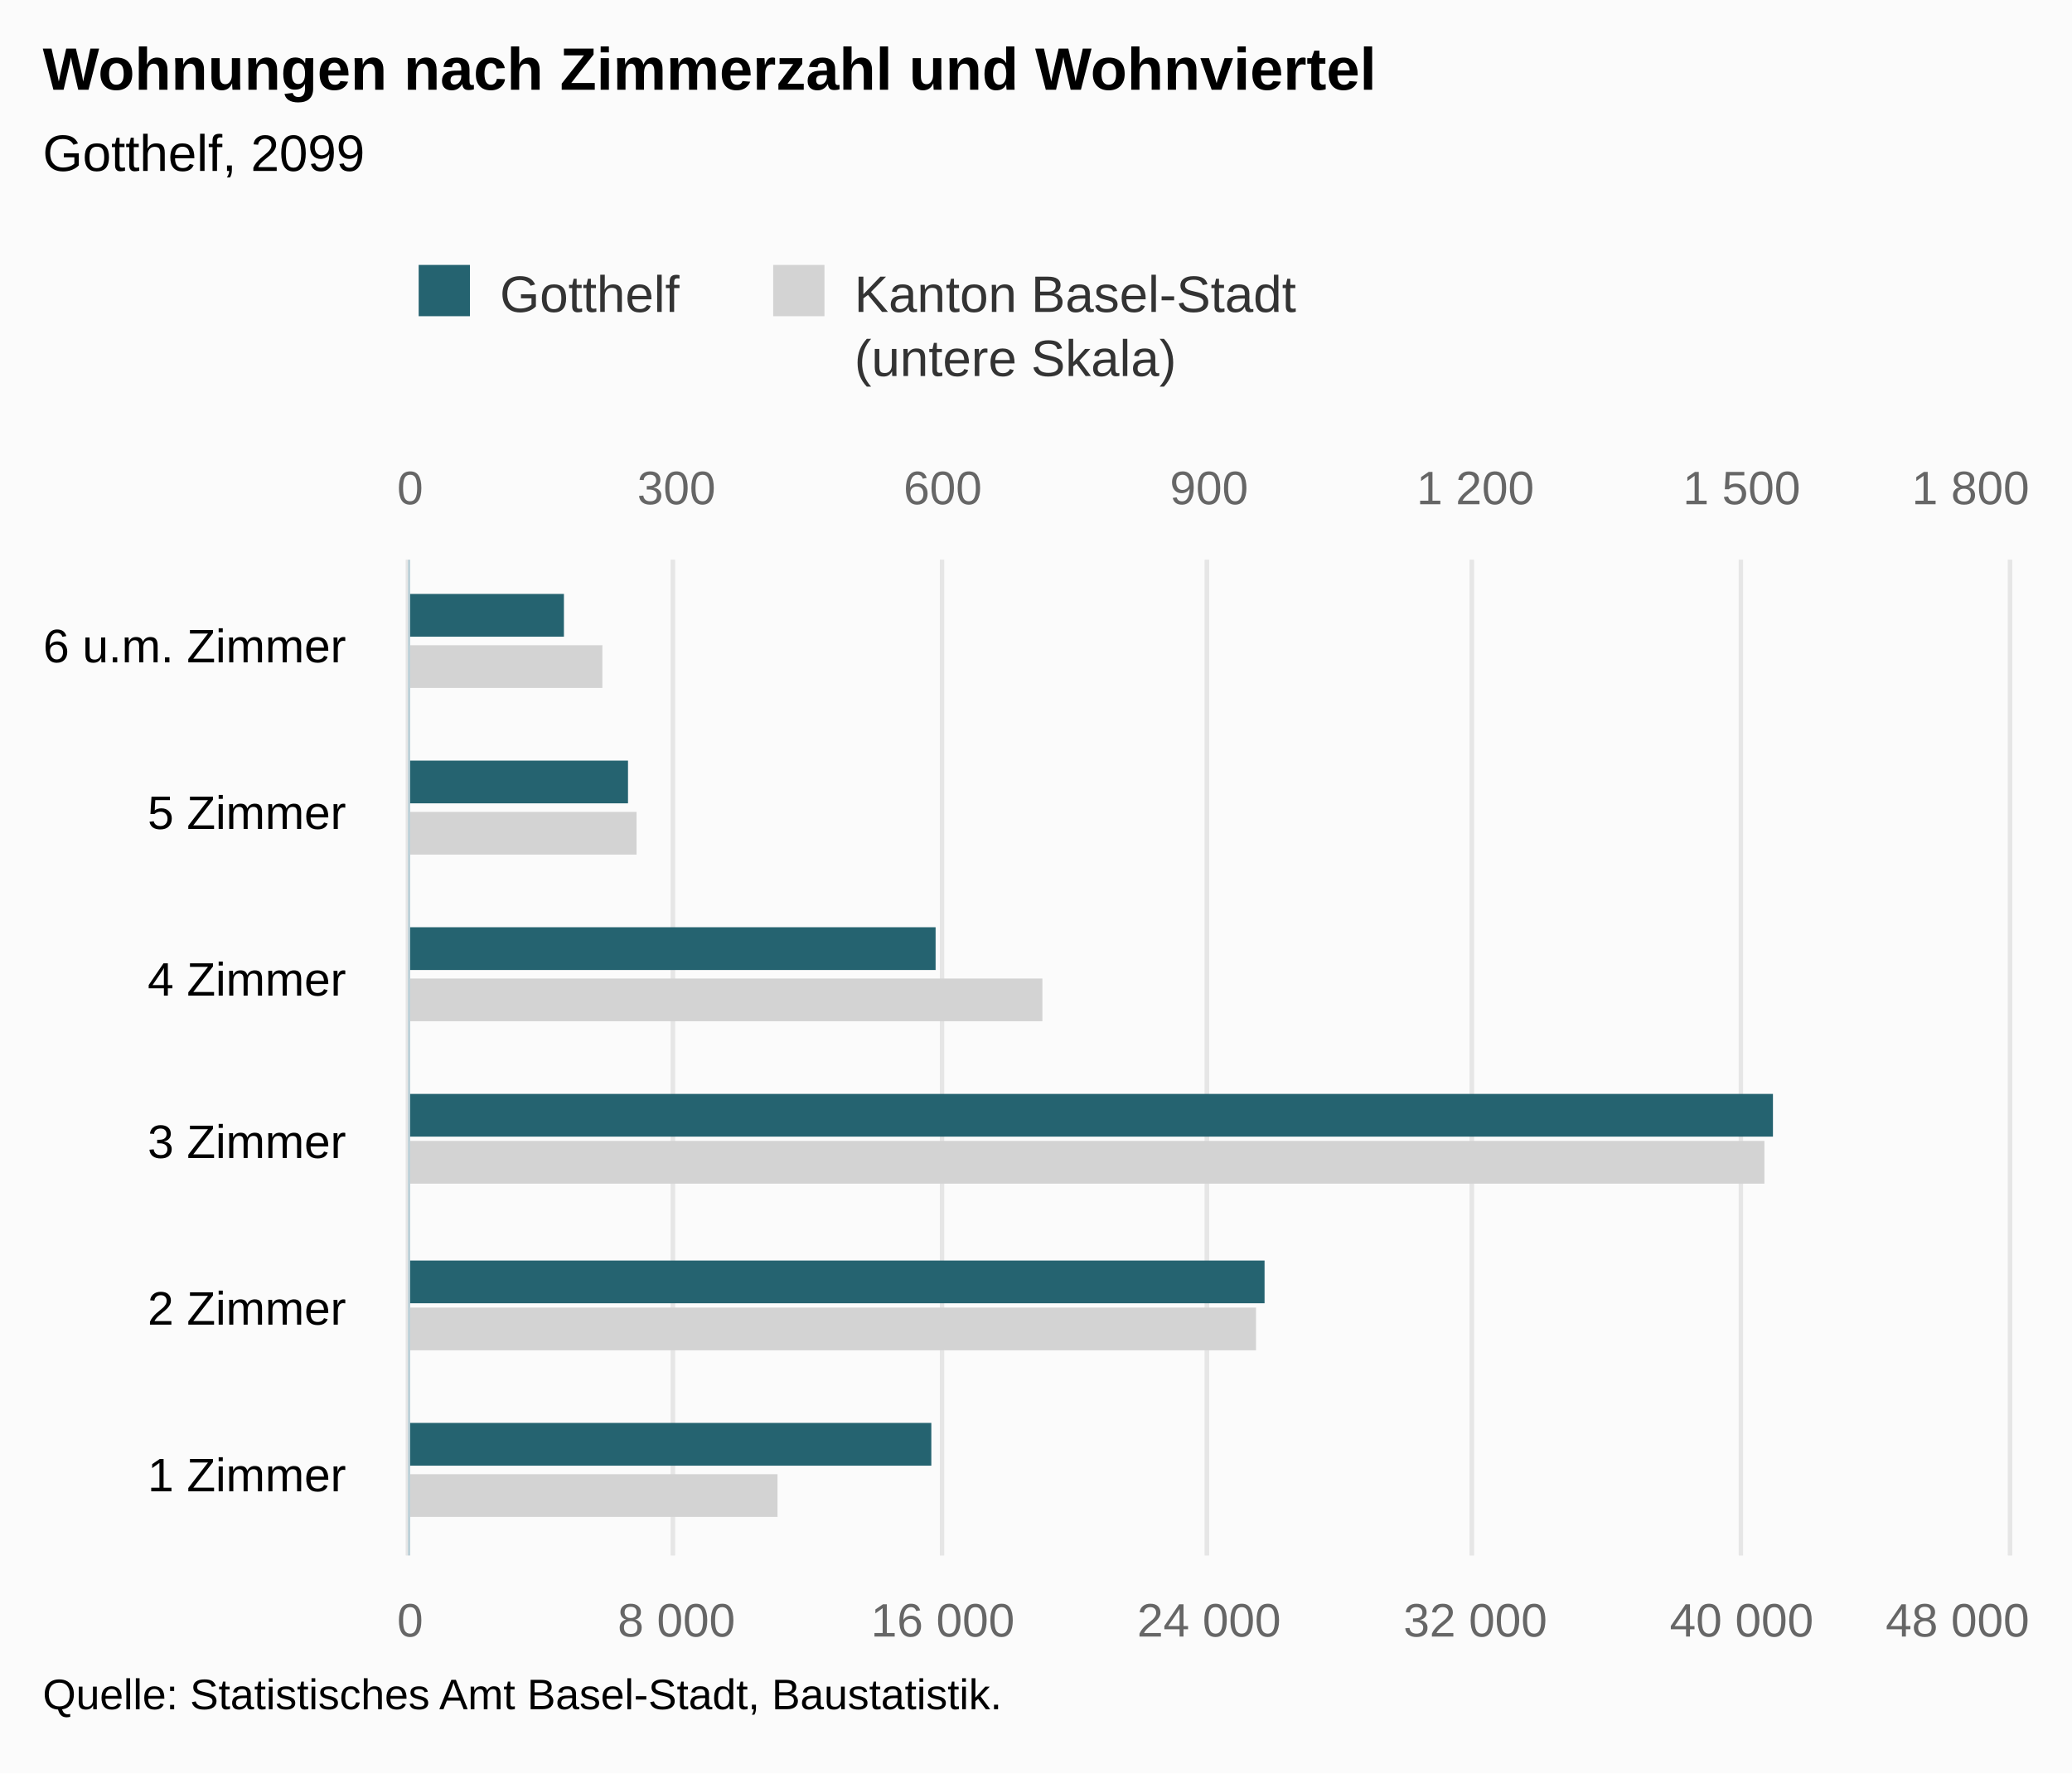
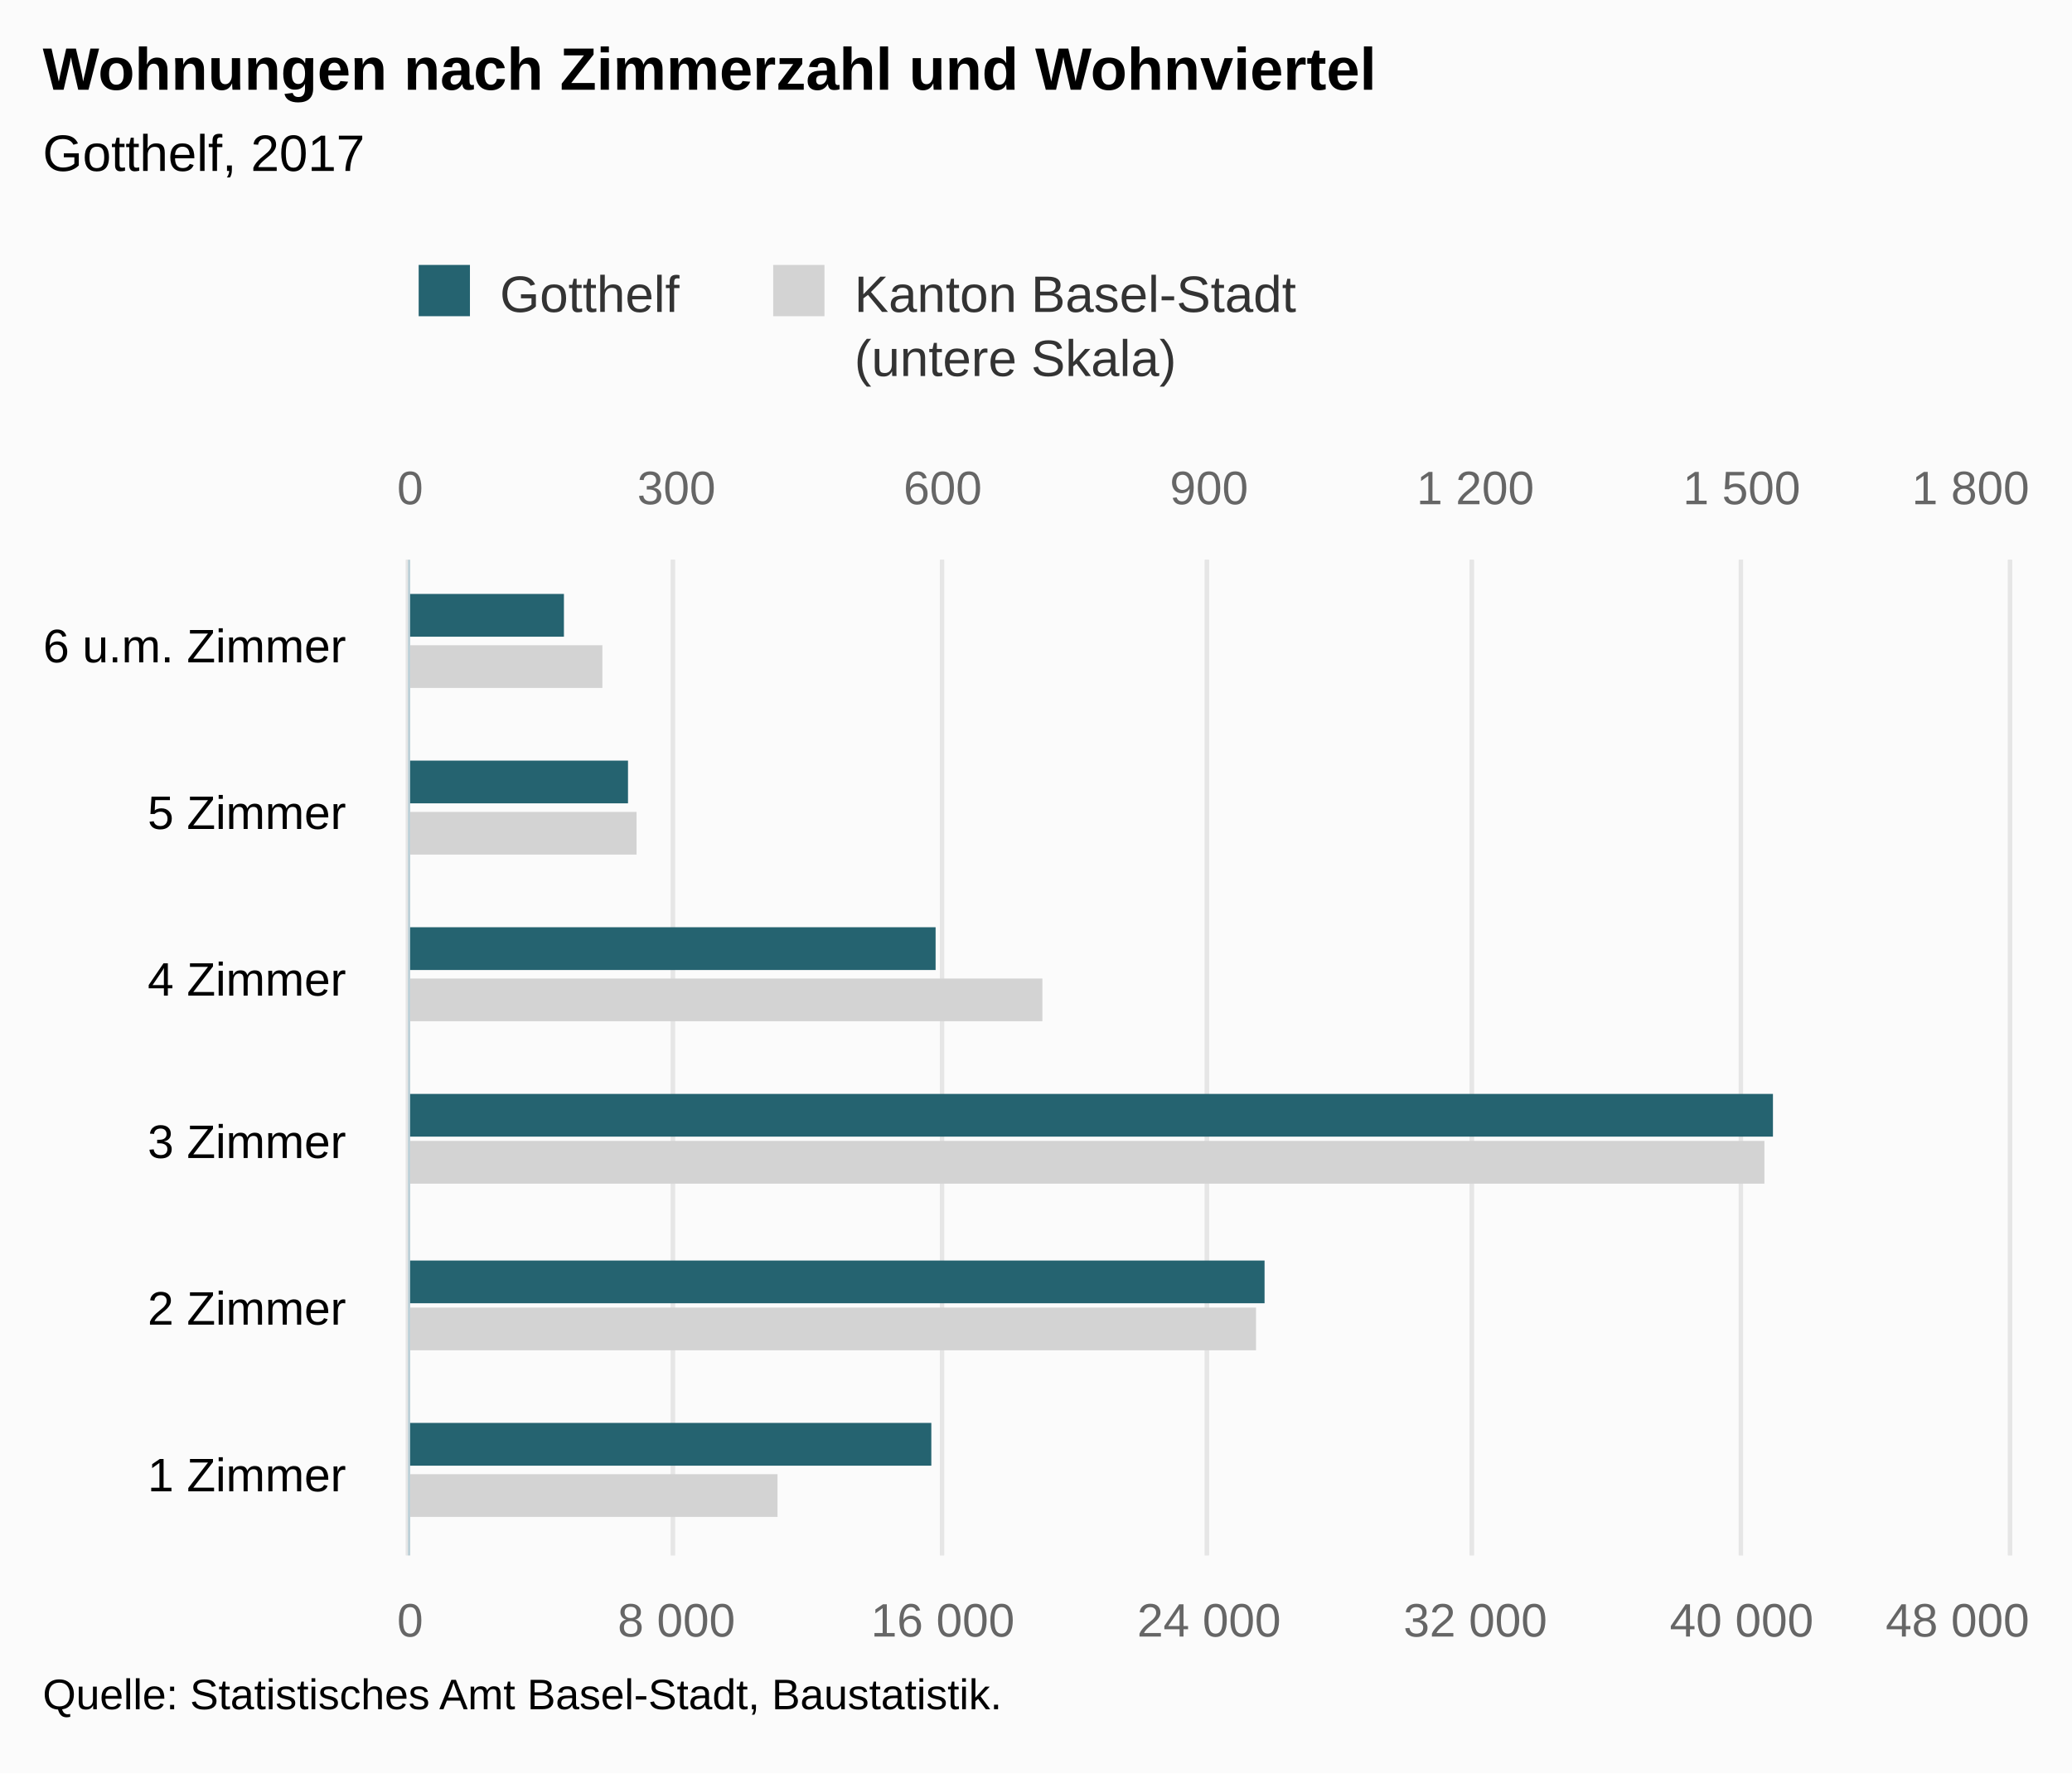
<svg xmlns="http://www.w3.org/2000/svg" version="1.1" class="highcharts-root" style="font-family:Arial;font-size:12px;" viewBox="0 0 485 415">
  <defs>
-     <clipPath id="highcharts-cdwooxu-8">
+     <clipPath id="highcharts-hst58gx-8">
      <rect x="0" y="0" width="233" height="374" fill="none" />
    </clipPath>
-     <clipPath id="highcharts-cdwooxu-9">
+     <clipPath id="highcharts-hst58gx-9">
      <rect x="0" y="0" width="233" height="374" fill="none" />
    </clipPath>
-     <clipPath id="highcharts-cdwooxu-10">
+     <clipPath id="highcharts-hst58gx-10">
      <rect x="0" y="0" width="233" height="374" fill="none" />
    </clipPath>
  </defs>
  <rect fill="#fbfbfb" class="highcharts-background" x="0" y="0" width="485" height="415" rx="0" ry="0" />
  <rect fill="none" class="highcharts-plot-background" x="96" y="131" width="374" height="233" />
  <g class="highcharts-pane-group" data-z-index="0" />
  <g class="highcharts-grid highcharts-xaxis-grid " data-z-index="1">
    <path fill="none" data-z-index="1" class="highcharts-grid-line" d="M 96 325.5 L 470 325.5" opacity="1" />
    <path fill="none" data-z-index="1" class="highcharts-grid-line" d="M 96 286.5 L 470 286.5" opacity="1" />
    <path fill="none" data-z-index="1" class="highcharts-grid-line" d="M 96 248.5 L 470 248.5" opacity="1" />
    <path fill="none" data-z-index="1" class="highcharts-grid-line" d="M 96 209.5 L 470 209.5" opacity="1" />
    <path fill="none" data-z-index="1" class="highcharts-grid-line" d="M 96 170.5 L 470 170.5" opacity="1" />
    <path fill="none" data-z-index="1" class="highcharts-grid-line" d="M 96 131.5 L 470 131.5" opacity="1" />
    <path fill="none" data-z-index="1" class="highcharts-grid-line" d="M 96 364.5 L 470 364.5" opacity="1" />
  </g>
  <g class="highcharts-grid highcharts-yaxis-grid " data-z-index="1">
    <path fill="none" stroke="#e6e6e6" stroke-width="1" data-z-index="1" class="highcharts-grid-line" d="M 95.5 131 L 95.5 364" opacity="1" />
    <path fill="none" stroke="#e6e6e6" stroke-width="1" data-z-index="1" class="highcharts-grid-line" d="M 157.5 131 L 157.5 364" opacity="1" />
    <path fill="none" stroke="#e6e6e6" stroke-width="1" data-z-index="1" class="highcharts-grid-line" d="M 220.5 131 L 220.5 364" opacity="1" />
    <path fill="none" stroke="#e6e6e6" stroke-width="1" data-z-index="1" class="highcharts-grid-line" d="M 282.5 131 L 282.5 364" opacity="1" />
    <path fill="none" stroke="#e6e6e6" stroke-width="1" data-z-index="1" class="highcharts-grid-line" d="M 344.5 131 L 344.5 364" opacity="1" />
    <path fill="none" stroke="#e6e6e6" stroke-width="1" data-z-index="1" class="highcharts-grid-line" d="M 407.5 131 L 407.5 364" opacity="1" />
    <path fill="none" stroke="#e6e6e6" stroke-width="1" data-z-index="1" class="highcharts-grid-line" d="M 470.5 131 L 470.5 364" opacity="1" />
  </g>
  <g class="highcharts-grid highcharts-yaxis-grid " data-z-index="1">
    <path fill="none" stroke="#e6e6e6" stroke-width="1" data-z-index="1" class="highcharts-grid-line" d="M 95.5 131 L 95.5 364" opacity="1" />
    <path fill="none" stroke="#e6e6e6" stroke-width="1" data-z-index="1" class="highcharts-grid-line" d="M 157.5 131 L 157.5 364" opacity="1" />
    <path fill="none" stroke="#e6e6e6" stroke-width="1" data-z-index="1" class="highcharts-grid-line" d="M 220.5 131 L 220.5 364" opacity="1" />
    <path fill="none" stroke="#e6e6e6" stroke-width="1" data-z-index="1" class="highcharts-grid-line" d="M 282.5 131 L 282.5 364" opacity="1" />
    <path fill="none" stroke="#e6e6e6" stroke-width="1" data-z-index="1" class="highcharts-grid-line" d="M 344.5 131 L 344.5 364" opacity="1" />
    <path fill="none" stroke="#e6e6e6" stroke-width="1" data-z-index="1" class="highcharts-grid-line" d="M 407.5 131 L 407.5 364" opacity="1" />
    <path fill="none" stroke="#e6e6e6" stroke-width="1" data-z-index="1" class="highcharts-grid-line" d="M 470.5 131 L 470.5 364" opacity="1" />
  </g>
  <rect fill="none" class="highcharts-plot-border" data-z-index="1" x="96" y="131" width="374" height="233" />
  <g class="highcharts-axis highcharts-xaxis " data-z-index="2">
    <path fill="none" class="highcharts-axis-line" stroke="#B9CFD7" stroke-width="0.5" data-z-index="7" d="M 95.75 131 L 95.75 364" />
  </g>
  <g class="highcharts-axis highcharts-yaxis " data-z-index="2">
    <path fill="none" class="highcharts-axis-line" data-z-index="7" d="M 96 364 L 470 364" />
  </g>
  <g class="highcharts-axis highcharts-yaxis " data-z-index="2">
    <path fill="none" class="highcharts-axis-line" data-z-index="7" d="M 96 131 L 470 131" />
  </g>
  <g class="highcharts-series-group" data-z-index="3">
-     <g data-z-index="0.1" class="highcharts-series highcharts-series-0 highcharts-bar-series " transform="translate(470,364) rotate(90) scale(-1,1) scale(1 1)" clip-path="url(#highcharts-cdwooxu-9)">
+     <g data-z-index="0.1" class="highcharts-series highcharts-series-0 highcharts-bar-series " transform="translate(470,364) rotate(90) scale(-1,1) scale(1 1)" clip-path="url(#highcharts-hst58gx-9)">
      <rect x="9" y="288" width="10" height="87" fill="lightgray" class="highcharts-point" />
      <rect x="48" y="176" width="10" height="199" fill="lightgray" class="highcharts-point" />
      <rect x="87" y="57" width="10" height="318" fill="lightgray" class="highcharts-point" />
      <rect x="125" y="226" width="10" height="149" fill="lightgray" class="highcharts-point" />
      <rect x="164" y="321" width="10" height="54" fill="lightgray" class="highcharts-point" />
      <rect x="203" y="329" width="10" height="46" fill="lightgray" class="highcharts-point" />
    </g>
    <g data-z-index="0.1" class="highcharts-markers highcharts-series-0 highcharts-bar-series " transform="translate(470,364) rotate(90) scale(-1,1) scale(1 1)" clip-path="none" />
-     <g data-z-index="0.1" class="highcharts-series highcharts-series-1 highcharts-bar-series " transform="translate(470,364) rotate(90) scale(-1,1) scale(1 1)" clip-path="url(#highcharts-cdwooxu-10)">
+     <g data-z-index="0.1" class="highcharts-series highcharts-series-1 highcharts-bar-series " transform="translate(470,364) rotate(90) scale(-1,1) scale(1 1)" clip-path="url(#highcharts-hst58gx-10)">
      <rect x="21" y="252" width="10" height="123" fill="rgb(37, 99, 112)" class="highcharts-point" />
      <rect x="59" y="174" width="10" height="201" fill="rgb(37, 99, 112)" class="highcharts-point" />
      <rect x="98" y="55" width="10" height="320" fill="rgb(37, 99, 112)" class="highcharts-point" />
      <rect x="137" y="251" width="10" height="124" fill="rgb(37, 99, 112)" class="highcharts-point" />
      <rect x="176" y="323" width="10" height="52" fill="rgb(37, 99, 112)" class="highcharts-point" />
      <rect x="215" y="338" width="10" height="37" fill="rgb(37, 99, 112)" class="highcharts-point" />
    </g>
    <g data-z-index="0.1" class="highcharts-markers highcharts-series-1 highcharts-bar-series " transform="translate(470,364) rotate(90) scale(-1,1) scale(1 1)" clip-path="none" />
  </g>
  <text x="10" text-anchor="start" class="highcharts-title" data-z-index="4" style="color:#000000;font-size:14px;font-weight:bold;fill:#000000;" y="21">
    <tspan>Wohnungen nach Zimmerzahl und Wohnviertel</tspan>
  </text>
  <text x="10" text-anchor="start" class="highcharts-subtitle" data-z-index="4" style="color:#000000;font-size:12px;font-weight:normal;font-family:Arial;fill:#000000;" y="40">
-     <tspan>Gotthelf, 2099</tspan>
+     <tspan>Gotthelf, 2017</tspan>
  </text>
  <g class="highcharts-legend" data-z-index="7" transform="translate(88,55)">
    <rect fill="none" class="highcharts-legend-box" rx="0" ry="0" x="0" y="0" width="223" height="40" visibility="visible" />
    <g data-z-index="1">
      <g>
        <g class="highcharts-legend-item highcharts-bar-series highcharts-color-undefined highcharts-series-1" data-z-index="1" transform="translate(8,3)">
          <text x="21" style="color:#333333;font-size:12px;font-weight:normal;cursor:pointer;fill:#333333;" text-anchor="start" data-z-index="2" y="15">
            <tspan>Gotthelf</tspan>
          </text>
          <rect x="2" y="4" width="12" height="12" fill="rgb(37, 99, 112)" class="highcharts-point" data-z-index="3" />
        </g>
        <g class="highcharts-legend-item highcharts-bar-series highcharts-color-undefined highcharts-series-0" data-z-index="1" transform="translate(90.98438,3)">
          <text x="21" y="15" style="color:#333333;font-size:12px;font-weight:normal;cursor:pointer;fill:#333333;" text-anchor="start" data-z-index="2">
            <tspan>Kanton Basel-Stadt</tspan>
            <tspan x="21" dy="15">(untere Skala)</tspan>
          </text>
          <rect x="2" y="4" width="12" height="12" fill="lightgray" class="highcharts-point" data-z-index="3" />
        </g>
      </g>
    </g>
  </g>
  <g class="highcharts-axis-labels highcharts-xaxis-labels " data-z-index="7">
    <text x="81" style="color:#000000;cursor:default;font-size:11px;fill:#000000;" text-anchor="end" transform="translate(0,0)" y="349" opacity="1">
      <tspan>1 Zimmer</tspan>
    </text>
    <text x="81" style="color:#000000;cursor:default;font-size:11px;fill:#000000;" text-anchor="end" transform="translate(0,0)" y="310" opacity="1">
      <tspan>2 Zimmer</tspan>
    </text>
    <text x="81" style="color:#000000;cursor:default;font-size:11px;fill:#000000;" text-anchor="end" transform="translate(0,0)" y="271" opacity="1">
      <tspan>3 Zimmer</tspan>
    </text>
    <text x="81" style="color:#000000;cursor:default;font-size:11px;fill:#000000;" text-anchor="end" transform="translate(0,0)" y="233" opacity="1">
      <tspan>4 Zimmer</tspan>
    </text>
    <text x="81" style="color:#000000;cursor:default;font-size:11px;fill:#000000;" text-anchor="end" transform="translate(0,0)" y="194" opacity="1">
      <tspan>5 Zimmer</tspan>
    </text>
    <text x="81" style="color:#000000;cursor:default;font-size:11px;fill:#000000;" text-anchor="end" transform="translate(0,0)" y="155" opacity="1">
      <tspan>6 u.m. Zimmer</tspan>
    </text>
  </g>
  <g class="highcharts-axis-labels highcharts-yaxis-labels " data-z-index="7">
    <text x="96" style="color:#666666;cursor:default;font-size:11px;fill:#666666;" text-anchor="middle" transform="translate(0,0)" y="383" opacity="1">0</text>
    <text x="158.333" style="color:#666666;cursor:default;font-size:11px;fill:#666666;" text-anchor="middle" transform="translate(0,0)" y="383" opacity="1">
      <tspan>8 000</tspan>
    </text>
    <text x="220.667" style="color:#666666;cursor:default;font-size:11px;fill:#666666;" text-anchor="middle" transform="translate(0,0)" y="383" opacity="1">
      <tspan>16 000</tspan>
    </text>
    <text x="283" style="color:#666666;cursor:default;font-size:11px;fill:#666666;" text-anchor="middle" transform="translate(0,0)" y="383" opacity="1">
      <tspan>24 000</tspan>
    </text>
    <text x="345.333" style="color:#666666;cursor:default;font-size:11px;fill:#666666;" text-anchor="middle" transform="translate(0,0)" y="383" opacity="1">
      <tspan>32 000</tspan>
    </text>
    <text x="407.667" style="color:#666666;cursor:default;font-size:11px;fill:#666666;" text-anchor="middle" transform="translate(0,0)" y="383" opacity="1">
      <tspan>40 000</tspan>
    </text>
    <text x="458.203" style="color:#666666;cursor:default;font-size:11px;fill:#666666;" text-anchor="middle" transform="translate(0,0)" y="383" opacity="1">
      <tspan>48 000</tspan>
    </text>
  </g>
  <g class="highcharts-axis-labels highcharts-yaxis-labels " data-z-index="7">
    <text x="96" style="color:#666666;cursor:default;font-size:11px;fill:#666666;" text-anchor="middle" transform="translate(0,0)" y="118" opacity="1">0</text>
    <text x="407.667" style="color:#666666;cursor:default;font-size:11px;fill:#666666;" text-anchor="middle" transform="translate(0,0)" y="118" opacity="1">
      <tspan>1 500</tspan>
    </text>
    <text x="158.333" style="color:#666666;cursor:default;font-size:11px;fill:#666666;" text-anchor="middle" transform="translate(0,0)" y="118" opacity="1">300</text>
    <text x="220.667" style="color:#666666;cursor:default;font-size:11px;fill:#666666;" text-anchor="middle" transform="translate(0,0)" y="118" opacity="1">600</text>
    <text x="283" style="color:#666666;cursor:default;font-size:11px;fill:#666666;" text-anchor="middle" transform="translate(0,0)" y="118" opacity="1">900</text>
    <text x="345.333" style="color:#666666;cursor:default;font-size:11px;fill:#666666;" text-anchor="middle" transform="translate(0,0)" y="118" opacity="1">
      <tspan>1 200</tspan>
    </text>
    <text x="461.258" style="color:#666666;cursor:default;font-size:11px;fill:#666666;" text-anchor="middle" transform="translate(0,0)" y="118" opacity="1">
      <tspan>1 800</tspan>
    </text>
  </g>
  <text x="10" class="highcharts-credits" text-anchor="start" data-z-index="8" style="cursor:default;color:#000000;font-size:10px;fill:#000000;" y="400">
    <tspan>Quelle: Statistisches Amt Basel-Stadt, Baustatistik.</tspan>
  </text>
</svg>
